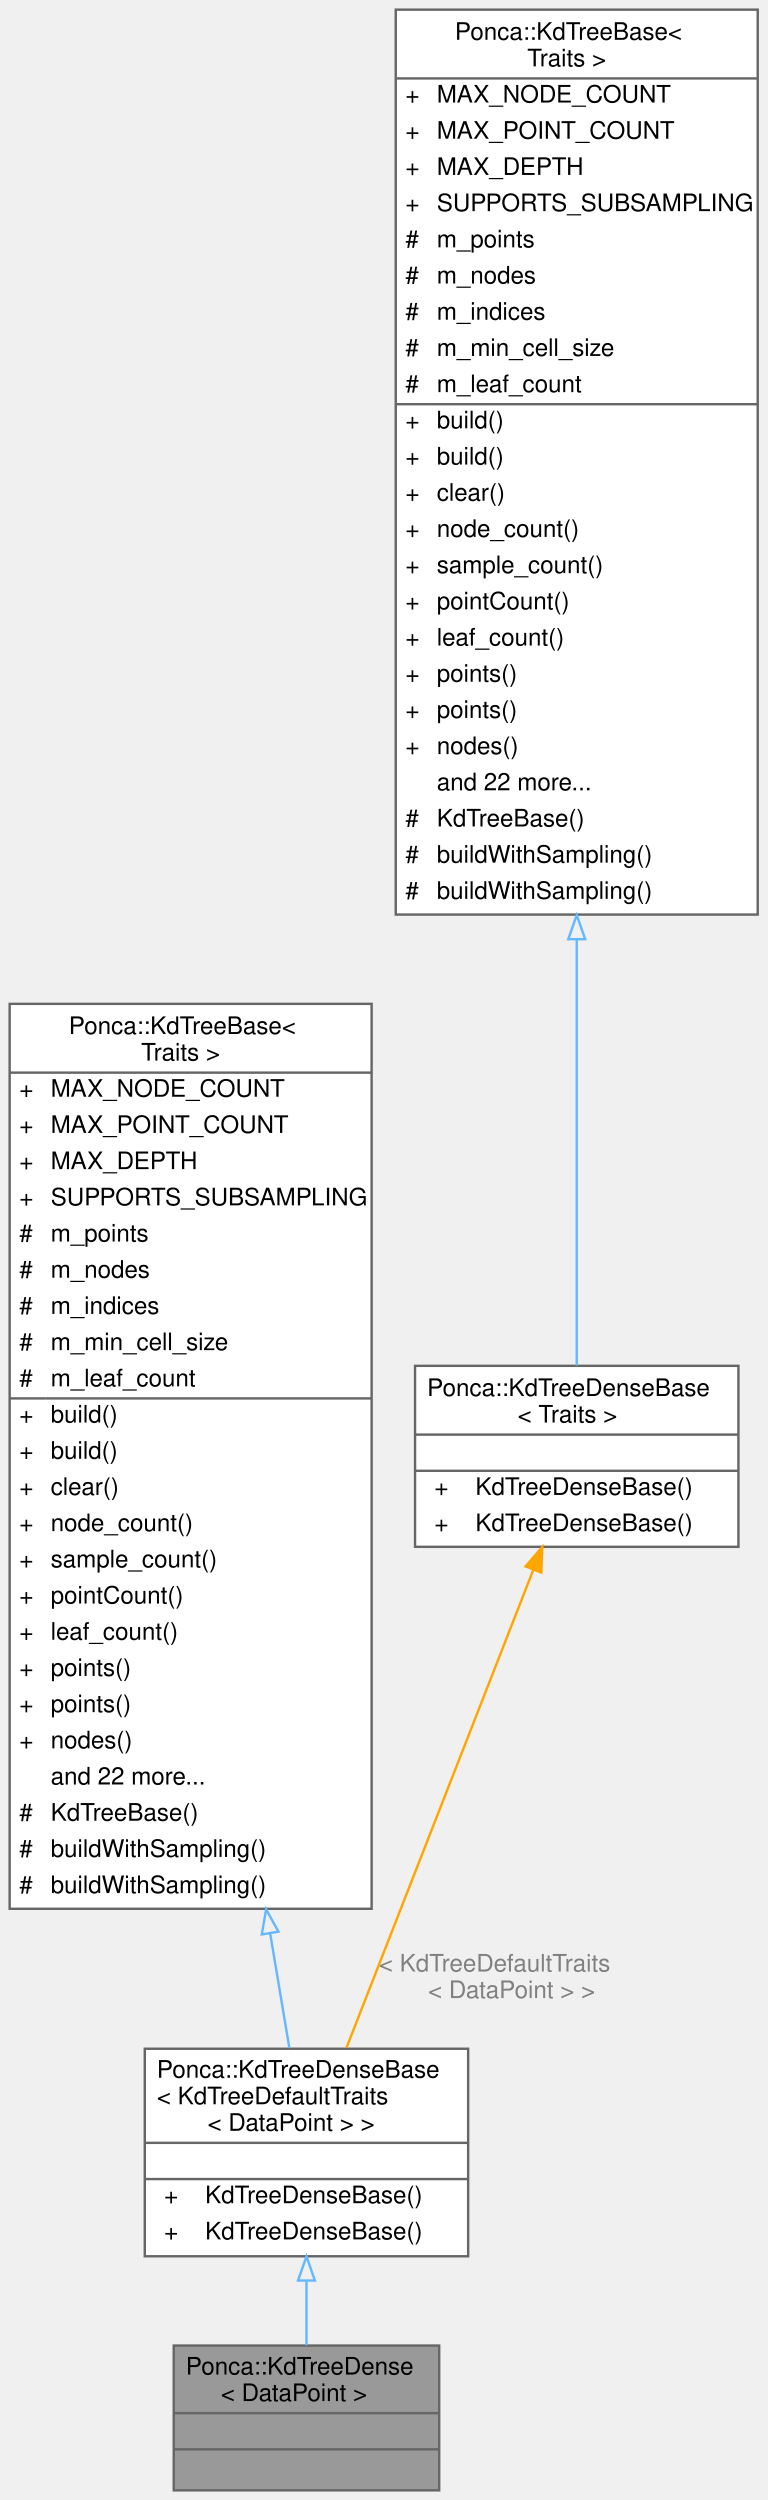
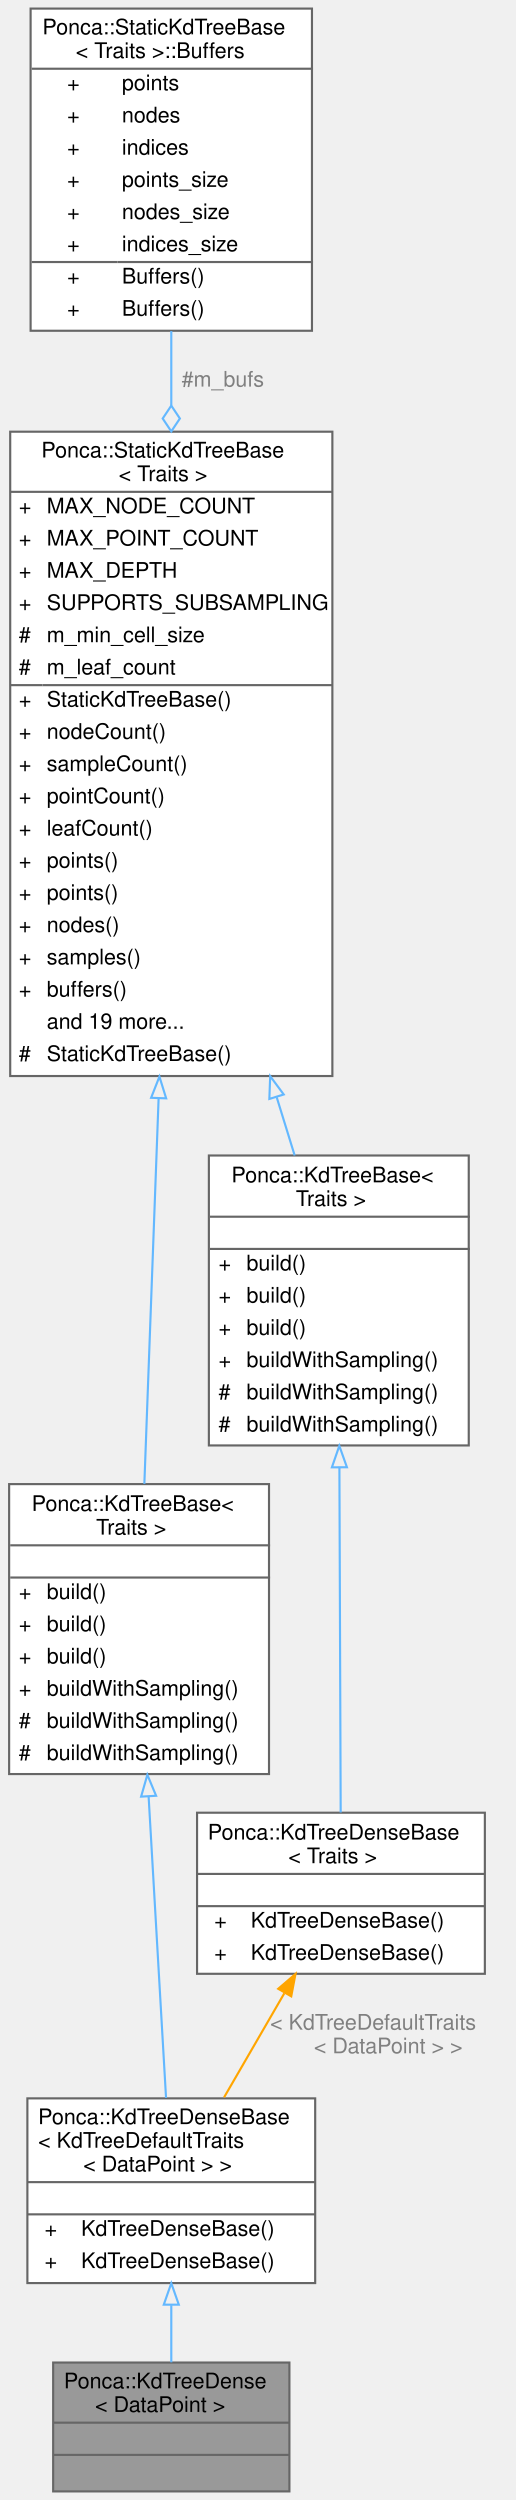
- <svg xmlns="http://www.w3.org/2000/svg" xmlns:xlink="http://www.w3.org/1999/xlink" width="318pt" height="1036pt" viewBox="0.00 0.00 318.00 1036.00">
-   <g id="graph0" class="graph" transform="scale(1 1) rotate(0) translate(4 1032)">
+ <svg xmlns="http://www.w3.org/2000/svg" xmlns:xlink="http://www.w3.org/1999/xlink" width="240pt" height="1164pt" viewBox="0.00 0.00 239.50 1164.00">
+   <g id="graph0" class="graph" transform="scale(1 1) rotate(0) translate(4 1160)">
    <g id="Node000001" class="node">
      <g id="a_Node000001">
-         <a xlink:title="[KdTree type definition]">
-           <polygon fill="#999999" stroke="transparent" points="178,-60 68,-60 68,0 178,0 178,-60" />
-           <text text-anchor="start" x="73" y="-48" font-family="Helvetica,sans-Serif" font-size="10.00">Ponca::KdTreeDense</text>
-           <text text-anchor="start" x="87.5" y="-37" font-family="Helvetica,sans-Serif" font-size="10.00">&lt; DataPoint &gt;</text>
-           <text text-anchor="start" x="121" y="-22" font-family="Helvetica,sans-Serif" font-size="10.00"> </text>
-           <text text-anchor="start" x="121" y="-7" font-family="Helvetica,sans-Serif" font-size="10.00"> </text>
-           <polygon fill="#666666" stroke="#666666" points="68,-32 68,-32 178,-32 178,-32 68,-32" />
-           <polygon fill="#666666" stroke="#666666" points="68,-17 68,-17 178,-17 178,-17 68,-17" />
-           <polygon fill="none" stroke="#666666" points="68,0 68,-60 178,-60 178,0 68,0" />
+         <a xlink:title="Public interface for dense KdTree datastructure.">
+           <polygon fill="#999999" stroke="transparent" points="130.5,-60 20.5,-60 20.5,0 130.5,0 130.5,-60" />
+           <text text-anchor="start" x="25.5" y="-48" font-family="Helvetica,sans-Serif" font-size="10.00">Ponca::KdTreeDense</text>
+           <text text-anchor="start" x="40" y="-37" font-family="Helvetica,sans-Serif" font-size="10.00">&lt; DataPoint &gt;</text>
+           <text text-anchor="start" x="73.5" y="-22" font-family="Helvetica,sans-Serif" font-size="10.00"> </text>
+           <text text-anchor="start" x="73.5" y="-7" font-family="Helvetica,sans-Serif" font-size="10.00"> </text>
+           <polygon fill="#666666" stroke="#666666" points="20.5,-32 20.5,-32 130.5,-32 130.5,-32 20.5,-32" />
+           <polygon fill="#666666" stroke="#666666" points="20.5,-17 20.5,-17 130.5,-17 130.5,-17 20.5,-17" />
+           <polygon fill="none" stroke="#666666" points="20.5,0 20.5,-60 130.5,-60 130.5,0 20.5,0" />
        </a>
      </g>
    </g>
    <g id="Node000002" class="node">
      <g id="a_Node000002">
        <a xlink:href="classPonca_1_1KdTreeDenseBase.html" target="_top" xlink:title=" ">
-           <polygon fill="white" stroke="transparent" points="190,-183 56,-183 56,-97 190,-97 190,-183" />
-           <text text-anchor="start" x="61" y="-171" font-family="Helvetica,sans-Serif" font-size="10.00">Ponca::KdTreeDenseBase</text>
-           <text text-anchor="start" x="61" y="-160" font-family="Helvetica,sans-Serif" font-size="10.00">&lt; KdTreeDefaultTraits</text>
-           <text text-anchor="start" x="82" y="-149" font-family="Helvetica,sans-Serif" font-size="10.00">&lt; DataPoint &gt; &gt;</text>
-           <text text-anchor="start" x="121" y="-134" font-family="Helvetica,sans-Serif" font-size="10.00"> </text>
-           <text text-anchor="start" x="64" y="-119" font-family="Helvetica,sans-Serif" font-size="10.00">+</text>
-           <text text-anchor="start" x="81" y="-119" font-family="Helvetica,sans-Serif" font-size="10.00">KdTreeDenseBase()</text>
-           <text text-anchor="start" x="64" y="-104" font-family="Helvetica,sans-Serif" font-size="10.00">+</text>
-           <text text-anchor="start" x="81" y="-104" font-family="Helvetica,sans-Serif" font-size="10.00">KdTreeDenseBase()</text>
-           <polygon fill="#666666" stroke="#666666" points="56,-144 56,-144 190,-144 190,-144 56,-144" />
-           <polygon fill="#666666" stroke="#666666" points="56,-129 56,-129 190,-129 190,-129 56,-129" />
-           <polygon fill="none" stroke="#666666" points="56,-97 56,-183 190,-183 190,-97 56,-97" />
+           <polygon fill="white" stroke="transparent" points="142.5,-183 8.5,-183 8.5,-97 142.5,-97 142.5,-183" />
+           <text text-anchor="start" x="13.5" y="-171" font-family="Helvetica,sans-Serif" font-size="10.00">Ponca::KdTreeDenseBase</text>
+           <text text-anchor="start" x="13.5" y="-160" font-family="Helvetica,sans-Serif" font-size="10.00">&lt; KdTreeDefaultTraits</text>
+           <text text-anchor="start" x="34.5" y="-149" font-family="Helvetica,sans-Serif" font-size="10.00">&lt; DataPoint &gt; &gt;</text>
+           <text text-anchor="start" x="73.5" y="-134" font-family="Helvetica,sans-Serif" font-size="10.00"> </text>
+           <text text-anchor="start" x="16.5" y="-119" font-family="Helvetica,sans-Serif" font-size="10.00">+</text>
+           <text text-anchor="start" x="33.5" y="-119" font-family="Helvetica,sans-Serif" font-size="10.00">KdTreeDenseBase()</text>
+           <text text-anchor="start" x="16.5" y="-104" font-family="Helvetica,sans-Serif" font-size="10.00">+</text>
+           <text text-anchor="start" x="33.5" y="-104" font-family="Helvetica,sans-Serif" font-size="10.00">KdTreeDenseBase()</text>
+           <polygon fill="#666666" stroke="#666666" points="8.5,-144 8.5,-144 142.5,-144 142.5,-144 8.5,-144" />
+           <polygon fill="#666666" stroke="#666666" points="8.5,-129 8.5,-129 142.5,-129 142.5,-129 8.5,-129" />
+           <polygon fill="none" stroke="#666666" points="8.5,-97 8.5,-183 142.5,-183 142.5,-97 8.5,-97" />
        </a>
      </g>
    </g>
    <g id="edge1_Node000001_Node000002" class="edge">
      <g id="a_edge1_Node000001_Node000002">
        <a xlink:title=" ">
-           <path fill="none" stroke="#63b8ff" d="M123,-86.69C123,-77.54 123,-68.33 123,-60.1" />
-           <polygon fill="none" stroke="#63b8ff" points="119.5,-86.94 123,-96.94 126.5,-86.94 119.5,-86.94" />
+           <path fill="none" stroke="#63b8ff" d="M75.5,-86.69C75.5,-77.54 75.5,-68.33 75.5,-60.1" />
+           <polygon fill="none" stroke="#63b8ff" points="72,-86.94 75.5,-96.94 79,-86.94 72,-86.94" />
        </a>
      </g>
    </g>
    <g id="Node000003" class="node">
      <g id="a_Node000003">
-         <a xlink:href="classPonca_1_1KdTreeBase.html" target="_top" xlink:title="[KdTreeSparse type definition]">
-           <polygon fill="white" stroke="transparent" points="150,-616 0,-616 0,-241 150,-241 150,-616" />
-           <text text-anchor="start" x="24.5" y="-603.5" font-family="Helvetica,sans-Serif" font-size="10.00">Ponca::KdTreeBase&lt;</text>
-           <text text-anchor="start" x="54.5" y="-592.5" font-family="Helvetica,sans-Serif" font-size="10.00"> Traits &gt;</text>
-           <text text-anchor="start" x="4" y="-577.5" font-family="Helvetica,sans-Serif" font-size="10.00">+</text>
-           <text text-anchor="start" x="17" y="-577.5" font-family="Helvetica,sans-Serif" font-size="10.00">MAX_NODE_COUNT</text>
-           <text text-anchor="start" x="4" y="-562.5" font-family="Helvetica,sans-Serif" font-size="10.00">+</text>
-           <text text-anchor="start" x="17" y="-562.5" font-family="Helvetica,sans-Serif" font-size="10.00">MAX_POINT_COUNT</text>
-           <text text-anchor="start" x="4" y="-547.5" font-family="Helvetica,sans-Serif" font-size="10.00">+</text>
-           <text text-anchor="start" x="17" y="-547.5" font-family="Helvetica,sans-Serif" font-size="10.00">MAX_DEPTH</text>
-           <text text-anchor="start" x="4" y="-532.5" font-family="Helvetica,sans-Serif" font-size="10.00">+</text>
-           <text text-anchor="start" x="17" y="-532.5" font-family="Helvetica,sans-Serif" font-size="10.00">SUPPORTS_SUBSAMPLING</text>
-           <text text-anchor="start" x="4" y="-517.5" font-family="Helvetica,sans-Serif" font-size="10.00">#</text>
-           <text text-anchor="start" x="17" y="-517.5" font-family="Helvetica,sans-Serif" font-size="10.00">m_points</text>
-           <text text-anchor="start" x="4" y="-502.5" font-family="Helvetica,sans-Serif" font-size="10.00">#</text>
-           <text text-anchor="start" x="17" y="-502.5" font-family="Helvetica,sans-Serif" font-size="10.00">m_nodes</text>
-           <text text-anchor="start" x="4" y="-487.5" font-family="Helvetica,sans-Serif" font-size="10.00">#</text>
-           <text text-anchor="start" x="17" y="-487.5" font-family="Helvetica,sans-Serif" font-size="10.00">m_indices</text>
-           <text text-anchor="start" x="4" y="-472.5" font-family="Helvetica,sans-Serif" font-size="10.00">#</text>
-           <text text-anchor="start" x="17" y="-472.5" font-family="Helvetica,sans-Serif" font-size="10.00">m_min_cell_size</text>
-           <text text-anchor="start" x="4" y="-457.5" font-family="Helvetica,sans-Serif" font-size="10.00">#</text>
-           <text text-anchor="start" x="17" y="-457.5" font-family="Helvetica,sans-Serif" font-size="10.00">m_leaf_count</text>
-           <text text-anchor="start" x="4" y="-442.5" font-family="Helvetica,sans-Serif" font-size="10.00">+</text>
-           <text text-anchor="start" x="17" y="-442.5" font-family="Helvetica,sans-Serif" font-size="10.00">build()</text>
-           <text text-anchor="start" x="4" y="-427.5" font-family="Helvetica,sans-Serif" font-size="10.00">+</text>
-           <text text-anchor="start" x="17" y="-427.5" font-family="Helvetica,sans-Serif" font-size="10.00">build()</text>
-           <text text-anchor="start" x="4" y="-412.5" font-family="Helvetica,sans-Serif" font-size="10.00">+</text>
-           <text text-anchor="start" x="17" y="-412.5" font-family="Helvetica,sans-Serif" font-size="10.00">clear()</text>
-           <text text-anchor="start" x="4" y="-397.5" font-family="Helvetica,sans-Serif" font-size="10.00">+</text>
-           <text text-anchor="start" x="17" y="-397.5" font-family="Helvetica,sans-Serif" font-size="10.00">node_count()</text>
-           <text text-anchor="start" x="4" y="-382.5" font-family="Helvetica,sans-Serif" font-size="10.00">+</text>
-           <text text-anchor="start" x="17" y="-382.5" font-family="Helvetica,sans-Serif" font-size="10.00">sample_count()</text>
-           <text text-anchor="start" x="4" y="-367.5" font-family="Helvetica,sans-Serif" font-size="10.00">+</text>
-           <text text-anchor="start" x="17" y="-367.5" font-family="Helvetica,sans-Serif" font-size="10.00">pointCount()</text>
-           <text text-anchor="start" x="4" y="-352.5" font-family="Helvetica,sans-Serif" font-size="10.00">+</text>
-           <text text-anchor="start" x="17" y="-352.5" font-family="Helvetica,sans-Serif" font-size="10.00">leaf_count()</text>
-           <text text-anchor="start" x="4" y="-337.5" font-family="Helvetica,sans-Serif" font-size="10.00">+</text>
-           <text text-anchor="start" x="17" y="-337.5" font-family="Helvetica,sans-Serif" font-size="10.00">points()</text>
-           <text text-anchor="start" x="4" y="-322.5" font-family="Helvetica,sans-Serif" font-size="10.00">+</text>
-           <text text-anchor="start" x="17" y="-322.5" font-family="Helvetica,sans-Serif" font-size="10.00">points()</text>
-           <text text-anchor="start" x="4" y="-307.5" font-family="Helvetica,sans-Serif" font-size="10.00">+</text>
-           <text text-anchor="start" x="17" y="-307.5" font-family="Helvetica,sans-Serif" font-size="10.00">nodes()</text>
-           <text text-anchor="start" x="17" y="-292.5" font-family="Helvetica,sans-Serif" font-size="10.00">and 22 more...</text>
-           <text text-anchor="start" x="4" y="-277.5" font-family="Helvetica,sans-Serif" font-size="10.00">#</text>
-           <text text-anchor="start" x="17" y="-277.5" font-family="Helvetica,sans-Serif" font-size="10.00">KdTreeBase()</text>
-           <text text-anchor="start" x="4" y="-262.5" font-family="Helvetica,sans-Serif" font-size="10.00">#</text>
-           <text text-anchor="start" x="17" y="-262.5" font-family="Helvetica,sans-Serif" font-size="10.00">buildWithSampling()</text>
-           <text text-anchor="start" x="4" y="-247.5" font-family="Helvetica,sans-Serif" font-size="10.00">#</text>
-           <text text-anchor="start" x="17" y="-247.5" font-family="Helvetica,sans-Serif" font-size="10.00">buildWithSampling()</text>
-           <polygon fill="#666666" stroke="#666666" points="0,-587.5 0,-587.5 150,-587.5 150,-587.5 0,-587.5" />
-           <polygon fill="#666666" stroke="#666666" points="0,-452.5 0,-452.5 15,-452.5 15,-452.5 0,-452.5" />
-           <polygon fill="#666666" stroke="#666666" points="15,-452.5 15,-452.5 150,-452.5 150,-452.5 15,-452.5" />
-           <polygon fill="none" stroke="#666666" points="0,-241 0,-616 150,-616 150,-241 0,-241" />
+         <a xlink:href="classPonca_1_1KdTreeBase.html" target="_top" xlink:title=" ">
+           <polygon fill="white" stroke="transparent" points="121,-469 0,-469 0,-334 121,-334 121,-469" />
+           <text text-anchor="start" x="10.5" y="-456.5" font-family="Helvetica,sans-Serif" font-size="10.00">Ponca::KdTreeBase&lt;</text>
+           <text text-anchor="start" x="40.5" y="-445.5" font-family="Helvetica,sans-Serif" font-size="10.00"> Traits &gt;</text>
+           <text text-anchor="start" x="59" y="-430.5" font-family="Helvetica,sans-Serif" font-size="10.00"> </text>
+           <text text-anchor="start" x="4.5" y="-415.5" font-family="Helvetica,sans-Serif" font-size="10.00">+</text>
+           <text text-anchor="start" x="17.5" y="-415.5" font-family="Helvetica,sans-Serif" font-size="10.00">build()</text>
+           <text text-anchor="start" x="4.5" y="-400.5" font-family="Helvetica,sans-Serif" font-size="10.00">+</text>
+           <text text-anchor="start" x="17.5" y="-400.5" font-family="Helvetica,sans-Serif" font-size="10.00">build()</text>
+           <text text-anchor="start" x="4.5" y="-385.5" font-family="Helvetica,sans-Serif" font-size="10.00">+</text>
+           <text text-anchor="start" x="17.5" y="-385.5" font-family="Helvetica,sans-Serif" font-size="10.00">build()</text>
+           <text text-anchor="start" x="4.5" y="-370.5" font-family="Helvetica,sans-Serif" font-size="10.00">+</text>
+           <text text-anchor="start" x="17.5" y="-370.5" font-family="Helvetica,sans-Serif" font-size="10.00">buildWithSampling()</text>
+           <text text-anchor="start" x="4.5" y="-355.5" font-family="Helvetica,sans-Serif" font-size="10.00">#</text>
+           <text text-anchor="start" x="17.5" y="-355.5" font-family="Helvetica,sans-Serif" font-size="10.00">buildWithSampling()</text>
+           <text text-anchor="start" x="4.5" y="-340.5" font-family="Helvetica,sans-Serif" font-size="10.00">#</text>
+           <text text-anchor="start" x="17.5" y="-340.5" font-family="Helvetica,sans-Serif" font-size="10.00">buildWithSampling()</text>
+           <polygon fill="#666666" stroke="#666666" points="0.5,-440.5 0.5,-440.5 121.5,-440.5 121.5,-440.5 0.5,-440.5" />
+           <polygon fill="#666666" stroke="#666666" points="0.5,-425.5 0.5,-425.5 121.5,-425.5 121.5,-425.5 0.5,-425.5" />
+           <polygon fill="none" stroke="#666666" points="0,-334 0,-469 121,-469 121,-334 0,-334" />
        </a>
      </g>
    </g>
    <g id="edge2_Node000002_Node000003" class="edge">
      <g id="a_edge2_Node000002_Node000003">
        <a xlink:title=" ">
-           <path fill="none" stroke="#63b8ff" d="M107.93,-230.93C110.88,-213.37 113.61,-197.06 115.92,-183.28" />
-           <polygon fill="none" stroke="#63b8ff" points="104.48,-230.36 106.28,-240.8 111.38,-231.52 104.48,-230.36" />
+           <path fill="none" stroke="#63b8ff" d="M64.95,-323.46C67.61,-277.57 70.87,-221.08 73.06,-183.23" />
+           <polygon fill="none" stroke="#63b8ff" points="61.45,-323.49 64.36,-333.67 68.43,-323.89 61.45,-323.49" />
        </a>
      </g>
    </g>
    <g id="Node000004" class="node">
      <g id="a_Node000004">
-         <a xlink:href="classPonca_1_1KdTreeDenseBase.html" target="_top" xlink:title="Customizable base class for dense KdTree datastructure.">
-           <polygon fill="white" stroke="transparent" points="302,-466 168,-466 168,-391 302,-391 302,-466" />
-           <text text-anchor="start" x="173" y="-453.5" font-family="Helvetica,sans-Serif" font-size="10.00">Ponca::KdTreeDenseBase</text>
-           <text text-anchor="start" x="210.5" y="-442.5" font-family="Helvetica,sans-Serif" font-size="10.00">&lt; Traits &gt;</text>
-           <text text-anchor="start" x="233" y="-427.5" font-family="Helvetica,sans-Serif" font-size="10.00"> </text>
-           <text text-anchor="start" x="176" y="-412.5" font-family="Helvetica,sans-Serif" font-size="10.00">+</text>
-           <text text-anchor="start" x="193" y="-412.5" font-family="Helvetica,sans-Serif" font-size="10.00">KdTreeDenseBase()</text>
-           <text text-anchor="start" x="176" y="-397.5" font-family="Helvetica,sans-Serif" font-size="10.00">+</text>
-           <text text-anchor="start" x="193" y="-397.5" font-family="Helvetica,sans-Serif" font-size="10.00">KdTreeDenseBase()</text>
-           <polygon fill="#666666" stroke="#666666" points="168,-437.5 168,-437.5 302,-437.5 302,-437.5 168,-437.5" />
-           <polygon fill="#666666" stroke="#666666" points="168,-422.5 168,-422.5 302,-422.5 302,-422.5 168,-422.5" />
-           <polygon fill="none" stroke="#666666" points="168,-391 168,-466 302,-466 302,-391 168,-391" />
-         </a>
-       </g>
-     </g>
-     <g id="edge3_Node000002_Node000004" class="edge">
-       <g id="a_edge3_Node000002_Node000004">
-         <a xlink:title=" ">
-           <path fill="none" stroke="orange" d="M217.01,-381.48C195.65,-326.83 160.3,-236.42 139.58,-183.41" />
-           <polygon fill="orange" stroke="orange" points="213.8,-382.88 220.7,-390.92 220.32,-380.34 213.8,-382.88" />
-         </a>
-       </g>
-       <text text-anchor="start" x="153" y="-215" font-family="Helvetica,sans-Serif" font-size="10.00" fill="grey"> &lt; KdTreeDefaultTraits</text>
-       <text text-anchor="middle" x="208" y="-204" font-family="Helvetica,sans-Serif" font-size="10.00" fill="grey">&lt; DataPoint &gt; &gt;</text>
+         <a xlink:href="classPonca_1_1StaticKdTreeBase.html" target="_top" xlink:title="Customizable static base class for KdTree datastructure implementations.">
+           <polygon fill="white" stroke="transparent" points="150.5,-959 0.5,-959 0.5,-659 150.5,-659 150.5,-959" />
+           <text text-anchor="start" x="15" y="-947" font-family="Helvetica,sans-Serif" font-size="10.00">Ponca::StaticKdTreeBase</text>
+           <text text-anchor="start" x="51" y="-936" font-family="Helvetica,sans-Serif" font-size="10.00">&lt; Traits &gt;</text>
+           <text text-anchor="start" x="4.5" y="-921" font-family="Helvetica,sans-Serif" font-size="10.00">+</text>
+           <text text-anchor="start" x="17.5" y="-921" font-family="Helvetica,sans-Serif" font-size="10.00">MAX_NODE_COUNT</text>
+           <text text-anchor="start" x="4.5" y="-906" font-family="Helvetica,sans-Serif" font-size="10.00">+</text>
+           <text text-anchor="start" x="17.5" y="-906" font-family="Helvetica,sans-Serif" font-size="10.00">MAX_POINT_COUNT</text>
+           <text text-anchor="start" x="4.5" y="-891" font-family="Helvetica,sans-Serif" font-size="10.00">+</text>
+           <text text-anchor="start" x="17.5" y="-891" font-family="Helvetica,sans-Serif" font-size="10.00">MAX_DEPTH</text>
+           <text text-anchor="start" x="4.5" y="-876" font-family="Helvetica,sans-Serif" font-size="10.00">+</text>
+           <text text-anchor="start" x="17.5" y="-876" font-family="Helvetica,sans-Serif" font-size="10.00">SUPPORTS_SUBSAMPLING</text>
+           <text text-anchor="start" x="4.5" y="-861" font-family="Helvetica,sans-Serif" font-size="10.00">#</text>
+           <text text-anchor="start" x="17.5" y="-861" font-family="Helvetica,sans-Serif" font-size="10.00">m_min_cell_size</text>
+           <text text-anchor="start" x="4.5" y="-846" font-family="Helvetica,sans-Serif" font-size="10.00">#</text>
+           <text text-anchor="start" x="17.5" y="-846" font-family="Helvetica,sans-Serif" font-size="10.00">m_leaf_count</text>
+           <text text-anchor="start" x="4.5" y="-831" font-family="Helvetica,sans-Serif" font-size="10.00">+</text>
+           <text text-anchor="start" x="17.5" y="-831" font-family="Helvetica,sans-Serif" font-size="10.00">StaticKdTreeBase()</text>
+           <text text-anchor="start" x="4.5" y="-816" font-family="Helvetica,sans-Serif" font-size="10.00">+</text>
+           <text text-anchor="start" x="17.5" y="-816" font-family="Helvetica,sans-Serif" font-size="10.00">nodeCount()</text>
+           <text text-anchor="start" x="4.5" y="-801" font-family="Helvetica,sans-Serif" font-size="10.00">+</text>
+           <text text-anchor="start" x="17.5" y="-801" font-family="Helvetica,sans-Serif" font-size="10.00">sampleCount()</text>
+           <text text-anchor="start" x="4.5" y="-786" font-family="Helvetica,sans-Serif" font-size="10.00">+</text>
+           <text text-anchor="start" x="17.5" y="-786" font-family="Helvetica,sans-Serif" font-size="10.00">pointCount()</text>
+           <text text-anchor="start" x="4.5" y="-771" font-family="Helvetica,sans-Serif" font-size="10.00">+</text>
+           <text text-anchor="start" x="17.5" y="-771" font-family="Helvetica,sans-Serif" font-size="10.00">leafCount()</text>
+           <text text-anchor="start" x="4.5" y="-756" font-family="Helvetica,sans-Serif" font-size="10.00">+</text>
+           <text text-anchor="start" x="17.5" y="-756" font-family="Helvetica,sans-Serif" font-size="10.00">points()</text>
+           <text text-anchor="start" x="4.5" y="-741" font-family="Helvetica,sans-Serif" font-size="10.00">+</text>
+           <text text-anchor="start" x="17.5" y="-741" font-family="Helvetica,sans-Serif" font-size="10.00">points()</text>
+           <text text-anchor="start" x="4.5" y="-726" font-family="Helvetica,sans-Serif" font-size="10.00">+</text>
+           <text text-anchor="start" x="17.5" y="-726" font-family="Helvetica,sans-Serif" font-size="10.00">nodes()</text>
+           <text text-anchor="start" x="4.5" y="-711" font-family="Helvetica,sans-Serif" font-size="10.00">+</text>
+           <text text-anchor="start" x="17.5" y="-711" font-family="Helvetica,sans-Serif" font-size="10.00">samples()</text>
+           <text text-anchor="start" x="4.5" y="-696" font-family="Helvetica,sans-Serif" font-size="10.00">+</text>
+           <text text-anchor="start" x="17.5" y="-696" font-family="Helvetica,sans-Serif" font-size="10.00">buffers()</text>
+           <text text-anchor="start" x="17.5" y="-681" font-family="Helvetica,sans-Serif" font-size="10.00">and 19 more...</text>
+           <text text-anchor="start" x="4.5" y="-666" font-family="Helvetica,sans-Serif" font-size="10.00">#</text>
+           <text text-anchor="start" x="17.5" y="-666" font-family="Helvetica,sans-Serif" font-size="10.00">StaticKdTreeBase()</text>
+           <polygon fill="#666666" stroke="#666666" points="0.5,-931 0.5,-931 150.5,-931 150.5,-931 0.5,-931" />
+           <polygon fill="#666666" stroke="#666666" points="0.5,-841 0.5,-841 15.5,-841 15.5,-841 0.5,-841" />
+           <polygon fill="#666666" stroke="#666666" points="15.5,-841 15.5,-841 150.5,-841 150.5,-841 15.5,-841" />
+           <polygon fill="none" stroke="#666666" points="0.5,-659 0.5,-959 150.5,-959 150.5,-659 0.5,-659" />
+         </a>
+       </g>
+     </g>
+     <g id="edge3_Node000003_Node000004" class="edge">
+       <g id="a_edge3_Node000003_Node000004">
+         <a xlink:title=" ">
+           <path fill="none" stroke="#63b8ff" d="M69.59,-648.37C67.29,-585.94 64.76,-517.79 62.96,-469.11" />
+           <polygon fill="none" stroke="#63b8ff" points="66.11,-648.87 69.98,-658.73 73.11,-648.61 66.11,-648.87" />
+         </a>
+       </g>
+     </g>
+     <g id="Node000007" class="node">
+       <g id="a_Node000007">
+         <a xlink:href="classPonca_1_1KdTreeBase.html" target="_top" xlink:title=" ">
+           <polygon fill="white" stroke="transparent" points="214,-622 93,-622 93,-487 214,-487 214,-622" />
+           <text text-anchor="start" x="103.5" y="-609.5" font-family="Helvetica,sans-Serif" font-size="10.00">Ponca::KdTreeBase&lt;</text>
+           <text text-anchor="start" x="133.5" y="-598.5" font-family="Helvetica,sans-Serif" font-size="10.00"> Traits &gt;</text>
+           <text text-anchor="start" x="152" y="-583.5" font-family="Helvetica,sans-Serif" font-size="10.00"> </text>
+           <text text-anchor="start" x="97.5" y="-568.5" font-family="Helvetica,sans-Serif" font-size="10.00">+</text>
+           <text text-anchor="start" x="110.5" y="-568.5" font-family="Helvetica,sans-Serif" font-size="10.00">build()</text>
+           <text text-anchor="start" x="97.5" y="-553.5" font-family="Helvetica,sans-Serif" font-size="10.00">+</text>
+           <text text-anchor="start" x="110.5" y="-553.5" font-family="Helvetica,sans-Serif" font-size="10.00">build()</text>
+           <text text-anchor="start" x="97.5" y="-538.5" font-family="Helvetica,sans-Serif" font-size="10.00">+</text>
+           <text text-anchor="start" x="110.5" y="-538.5" font-family="Helvetica,sans-Serif" font-size="10.00">build()</text>
+           <text text-anchor="start" x="97.5" y="-523.5" font-family="Helvetica,sans-Serif" font-size="10.00">+</text>
+           <text text-anchor="start" x="110.5" y="-523.5" font-family="Helvetica,sans-Serif" font-size="10.00">buildWithSampling()</text>
+           <text text-anchor="start" x="97.5" y="-508.5" font-family="Helvetica,sans-Serif" font-size="10.00">#</text>
+           <text text-anchor="start" x="110.5" y="-508.5" font-family="Helvetica,sans-Serif" font-size="10.00">buildWithSampling()</text>
+           <text text-anchor="start" x="97.5" y="-493.5" font-family="Helvetica,sans-Serif" font-size="10.00">#</text>
+           <text text-anchor="start" x="110.5" y="-493.5" font-family="Helvetica,sans-Serif" font-size="10.00">buildWithSampling()</text>
+           <polygon fill="#666666" stroke="#666666" points="93.5,-593.5 93.5,-593.5 214.5,-593.5 214.5,-593.5 93.5,-593.5" />
+           <polygon fill="#666666" stroke="#666666" points="93.5,-578.5 93.5,-578.5 214.5,-578.5 214.5,-578.5 93.5,-578.5" />
+           <polygon fill="none" stroke="#666666" points="93,-487 93,-622 214,-622 214,-487 93,-487" />
+         </a>
+       </g>
+     </g>
+     <g id="edge7_Node000007_Node000004" class="edge">
+       <g id="a_edge7_Node000007_Node000004">
+         <a xlink:title=" ">
+           <path fill="none" stroke="#63b8ff" d="M124.59,-649.09C127.48,-639.74 130.29,-630.64 132.95,-622.02" />
+           <polygon fill="none" stroke="#63b8ff" points="121.16,-648.34 121.55,-658.93 127.85,-650.41 121.16,-648.34" />
+         </a>
+       </g>
    </g>
    <g id="Node000005" class="node">
      <g id="a_Node000005">
-         <a xlink:href="classPonca_1_1KdTreeBase.html" target="_top" xlink:title="[KdTreeSparse type definition]">
-           <polygon fill="white" stroke="transparent" points="310,-1028 160,-1028 160,-653 310,-653 310,-1028" />
-           <text text-anchor="start" x="184.5" y="-1015.5" font-family="Helvetica,sans-Serif" font-size="10.00">Ponca::KdTreeBase&lt;</text>
-           <text text-anchor="start" x="214.5" y="-1004.5" font-family="Helvetica,sans-Serif" font-size="10.00"> Traits &gt;</text>
-           <text text-anchor="start" x="164" y="-989.5" font-family="Helvetica,sans-Serif" font-size="10.00">+</text>
-           <text text-anchor="start" x="177" y="-989.5" font-family="Helvetica,sans-Serif" font-size="10.00">MAX_NODE_COUNT</text>
-           <text text-anchor="start" x="164" y="-974.5" font-family="Helvetica,sans-Serif" font-size="10.00">+</text>
-           <text text-anchor="start" x="177" y="-974.5" font-family="Helvetica,sans-Serif" font-size="10.00">MAX_POINT_COUNT</text>
-           <text text-anchor="start" x="164" y="-959.5" font-family="Helvetica,sans-Serif" font-size="10.00">+</text>
-           <text text-anchor="start" x="177" y="-959.5" font-family="Helvetica,sans-Serif" font-size="10.00">MAX_DEPTH</text>
-           <text text-anchor="start" x="164" y="-944.5" font-family="Helvetica,sans-Serif" font-size="10.00">+</text>
-           <text text-anchor="start" x="177" y="-944.5" font-family="Helvetica,sans-Serif" font-size="10.00">SUPPORTS_SUBSAMPLING</text>
-           <text text-anchor="start" x="164" y="-929.5" font-family="Helvetica,sans-Serif" font-size="10.00">#</text>
-           <text text-anchor="start" x="177" y="-929.5" font-family="Helvetica,sans-Serif" font-size="10.00">m_points</text>
-           <text text-anchor="start" x="164" y="-914.5" font-family="Helvetica,sans-Serif" font-size="10.00">#</text>
-           <text text-anchor="start" x="177" y="-914.5" font-family="Helvetica,sans-Serif" font-size="10.00">m_nodes</text>
-           <text text-anchor="start" x="164" y="-899.5" font-family="Helvetica,sans-Serif" font-size="10.00">#</text>
-           <text text-anchor="start" x="177" y="-899.5" font-family="Helvetica,sans-Serif" font-size="10.00">m_indices</text>
-           <text text-anchor="start" x="164" y="-884.5" font-family="Helvetica,sans-Serif" font-size="10.00">#</text>
-           <text text-anchor="start" x="177" y="-884.5" font-family="Helvetica,sans-Serif" font-size="10.00">m_min_cell_size</text>
-           <text text-anchor="start" x="164" y="-869.5" font-family="Helvetica,sans-Serif" font-size="10.00">#</text>
-           <text text-anchor="start" x="177" y="-869.5" font-family="Helvetica,sans-Serif" font-size="10.00">m_leaf_count</text>
-           <text text-anchor="start" x="164" y="-854.5" font-family="Helvetica,sans-Serif" font-size="10.00">+</text>
-           <text text-anchor="start" x="177" y="-854.5" font-family="Helvetica,sans-Serif" font-size="10.00">build()</text>
-           <text text-anchor="start" x="164" y="-839.5" font-family="Helvetica,sans-Serif" font-size="10.00">+</text>
-           <text text-anchor="start" x="177" y="-839.5" font-family="Helvetica,sans-Serif" font-size="10.00">build()</text>
-           <text text-anchor="start" x="164" y="-824.5" font-family="Helvetica,sans-Serif" font-size="10.00">+</text>
-           <text text-anchor="start" x="177" y="-824.5" font-family="Helvetica,sans-Serif" font-size="10.00">clear()</text>
-           <text text-anchor="start" x="164" y="-809.5" font-family="Helvetica,sans-Serif" font-size="10.00">+</text>
-           <text text-anchor="start" x="177" y="-809.5" font-family="Helvetica,sans-Serif" font-size="10.00">node_count()</text>
-           <text text-anchor="start" x="164" y="-794.5" font-family="Helvetica,sans-Serif" font-size="10.00">+</text>
-           <text text-anchor="start" x="177" y="-794.5" font-family="Helvetica,sans-Serif" font-size="10.00">sample_count()</text>
-           <text text-anchor="start" x="164" y="-779.5" font-family="Helvetica,sans-Serif" font-size="10.00">+</text>
-           <text text-anchor="start" x="177" y="-779.5" font-family="Helvetica,sans-Serif" font-size="10.00">pointCount()</text>
-           <text text-anchor="start" x="164" y="-764.5" font-family="Helvetica,sans-Serif" font-size="10.00">+</text>
-           <text text-anchor="start" x="177" y="-764.5" font-family="Helvetica,sans-Serif" font-size="10.00">leaf_count()</text>
-           <text text-anchor="start" x="164" y="-749.5" font-family="Helvetica,sans-Serif" font-size="10.00">+</text>
-           <text text-anchor="start" x="177" y="-749.5" font-family="Helvetica,sans-Serif" font-size="10.00">points()</text>
-           <text text-anchor="start" x="164" y="-734.5" font-family="Helvetica,sans-Serif" font-size="10.00">+</text>
-           <text text-anchor="start" x="177" y="-734.5" font-family="Helvetica,sans-Serif" font-size="10.00">points()</text>
-           <text text-anchor="start" x="164" y="-719.5" font-family="Helvetica,sans-Serif" font-size="10.00">+</text>
-           <text text-anchor="start" x="177" y="-719.5" font-family="Helvetica,sans-Serif" font-size="10.00">nodes()</text>
-           <text text-anchor="start" x="177" y="-704.5" font-family="Helvetica,sans-Serif" font-size="10.00">and 22 more...</text>
-           <text text-anchor="start" x="164" y="-689.5" font-family="Helvetica,sans-Serif" font-size="10.00">#</text>
-           <text text-anchor="start" x="177" y="-689.5" font-family="Helvetica,sans-Serif" font-size="10.00">KdTreeBase()</text>
-           <text text-anchor="start" x="164" y="-674.5" font-family="Helvetica,sans-Serif" font-size="10.00">#</text>
-           <text text-anchor="start" x="177" y="-674.5" font-family="Helvetica,sans-Serif" font-size="10.00">buildWithSampling()</text>
-           <text text-anchor="start" x="164" y="-659.5" font-family="Helvetica,sans-Serif" font-size="10.00">#</text>
-           <text text-anchor="start" x="177" y="-659.5" font-family="Helvetica,sans-Serif" font-size="10.00">buildWithSampling()</text>
-           <polygon fill="#666666" stroke="#666666" points="160,-999.5 160,-999.5 310,-999.5 310,-999.5 160,-999.5" />
-           <polygon fill="#666666" stroke="#666666" points="160,-864.5 160,-864.5 175,-864.5 175,-864.5 160,-864.5" />
-           <polygon fill="#666666" stroke="#666666" points="175,-864.5 175,-864.5 310,-864.5 310,-864.5 175,-864.5" />
-           <polygon fill="none" stroke="#666666" points="160,-653 160,-1028 310,-1028 310,-653 160,-653" />
+         <a xlink:href="structPonca_1_1StaticKdTreeBase_1_1Buffers.html" target="_top" xlink:title="Internal structure storing all the buffers used by the KdTree.">
+           <polygon fill="white" stroke="transparent" points="141,-1156 10,-1156 10,-1006 141,-1006 141,-1156" />
+           <text text-anchor="start" x="15.5" y="-1144" font-family="Helvetica,sans-Serif" font-size="10.00">Ponca::StaticKdTreeBase</text>
+           <text text-anchor="start" x="31" y="-1133" font-family="Helvetica,sans-Serif" font-size="10.00">&lt; Traits &gt;::Buffers</text>
+           <text text-anchor="start" x="27" y="-1118" font-family="Helvetica,sans-Serif" font-size="10.00">+</text>
+           <text text-anchor="start" x="52.5" y="-1118" font-family="Helvetica,sans-Serif" font-size="10.00">points</text>
+           <text text-anchor="start" x="27" y="-1103" font-family="Helvetica,sans-Serif" font-size="10.00">+</text>
+           <text text-anchor="start" x="52.5" y="-1103" font-family="Helvetica,sans-Serif" font-size="10.00">nodes</text>
+           <text text-anchor="start" x="27" y="-1088" font-family="Helvetica,sans-Serif" font-size="10.00">+</text>
+           <text text-anchor="start" x="52.5" y="-1088" font-family="Helvetica,sans-Serif" font-size="10.00">indices</text>
+           <text text-anchor="start" x="27" y="-1073" font-family="Helvetica,sans-Serif" font-size="10.00">+</text>
+           <text text-anchor="start" x="52.5" y="-1073" font-family="Helvetica,sans-Serif" font-size="10.00">points_size</text>
+           <text text-anchor="start" x="27" y="-1058" font-family="Helvetica,sans-Serif" font-size="10.00">+</text>
+           <text text-anchor="start" x="52.5" y="-1058" font-family="Helvetica,sans-Serif" font-size="10.00">nodes_size</text>
+           <text text-anchor="start" x="27" y="-1043" font-family="Helvetica,sans-Serif" font-size="10.00">+</text>
+           <text text-anchor="start" x="52.5" y="-1043" font-family="Helvetica,sans-Serif" font-size="10.00">indices_size</text>
+           <text text-anchor="start" x="27" y="-1028" font-family="Helvetica,sans-Serif" font-size="10.00">+</text>
+           <text text-anchor="start" x="52.5" y="-1028" font-family="Helvetica,sans-Serif" font-size="10.00">Buffers()</text>
+           <text text-anchor="start" x="27" y="-1013" font-family="Helvetica,sans-Serif" font-size="10.00">+</text>
+           <text text-anchor="start" x="52.5" y="-1013" font-family="Helvetica,sans-Serif" font-size="10.00">Buffers()</text>
+           <polygon fill="#666666" stroke="#666666" points="10.5,-1128 10.5,-1128 141.5,-1128 141.5,-1128 10.5,-1128" />
+           <polygon fill="#666666" stroke="#666666" points="10.5,-1038 10.5,-1038 50.5,-1038 50.5,-1038 10.5,-1038" />
+           <polygon fill="#666666" stroke="#666666" points="50.5,-1038 50.5,-1038 141.5,-1038 141.5,-1038 50.5,-1038" />
+           <polygon fill="none" stroke="#666666" points="10,-1006 10,-1156 141,-1156 141,-1006 10,-1006" />
        </a>
      </g>
    </g>
    <g id="edge4_Node000004_Node000005" class="edge">
      <g id="a_edge4_Node000004_Node000005">
        <a xlink:title=" ">
-           <path fill="none" stroke="#63b8ff" d="M235,-642.44C235,-575.09 235,-506.61 235,-466.1" />
-           <polygon fill="none" stroke="#63b8ff" points="231.5,-642.8 235,-652.8 238.5,-642.8 231.5,-642.8" />
+           <path fill="none" stroke="#63b8ff" d="M75.5,-1005.86C75.5,-994.86 75.5,-983.17 75.5,-971.19" />
+           <polygon fill="none" stroke="#63b8ff" points="75.5,-971.14 71.5,-965.14 75.5,-959.14 79.5,-965.14 75.5,-971.14" />
+         </a>
+       </g>
+       <text text-anchor="middle" x="99.5" y="-980" font-family="Helvetica,sans-Serif" font-size="10.00" fill="grey"> #m_bufs</text>
+     </g>
+     <g id="Node000006" class="node">
+       <g id="a_Node000006">
+         <a xlink:href="classPonca_1_1KdTreeDenseBase.html" target="_top" xlink:title="Customizable base class for dense KdTree datastructure.">
+           <polygon fill="white" stroke="transparent" points="221.5,-316 87.5,-316 87.5,-241 221.5,-241 221.5,-316" />
+           <text text-anchor="start" x="92.5" y="-303.5" font-family="Helvetica,sans-Serif" font-size="10.00">Ponca::KdTreeDenseBase</text>
+           <text text-anchor="start" x="130" y="-292.5" font-family="Helvetica,sans-Serif" font-size="10.00">&lt; Traits &gt;</text>
+           <text text-anchor="start" x="152.5" y="-277.5" font-family="Helvetica,sans-Serif" font-size="10.00"> </text>
+           <text text-anchor="start" x="95.5" y="-262.5" font-family="Helvetica,sans-Serif" font-size="10.00">+</text>
+           <text text-anchor="start" x="112.5" y="-262.5" font-family="Helvetica,sans-Serif" font-size="10.00">KdTreeDenseBase()</text>
+           <text text-anchor="start" x="95.5" y="-247.5" font-family="Helvetica,sans-Serif" font-size="10.00">+</text>
+           <text text-anchor="start" x="112.5" y="-247.5" font-family="Helvetica,sans-Serif" font-size="10.00">KdTreeDenseBase()</text>
+           <polygon fill="#666666" stroke="#666666" points="87.5,-287.5 87.5,-287.5 221.5,-287.5 221.5,-287.5 87.5,-287.5" />
+           <polygon fill="#666666" stroke="#666666" points="87.5,-272.5 87.5,-272.5 221.5,-272.5 221.5,-272.5 87.5,-272.5" />
+           <polygon fill="none" stroke="#666666" points="87.5,-241 87.5,-316 221.5,-316 221.5,-241 87.5,-241" />
+         </a>
+       </g>
+     </g>
+     <g id="edge5_Node000002_Node000006" class="edge">
+       <g id="a_edge5_Node000002_Node000006">
+         <a xlink:title=" ">
+           <path fill="none" stroke="orange" d="M128.14,-231.95C119.09,-216.31 109,-198.87 100.09,-183.49" />
+           <polygon fill="orange" stroke="orange" points="125.29,-234.02 133.33,-240.92 131.35,-230.51 125.29,-234.02" />
+         </a>
+       </g>
+       <text text-anchor="start" x="121.5" y="-215" font-family="Helvetica,sans-Serif" font-size="10.00" fill="grey"> &lt; KdTreeDefaultTraits</text>
+       <text text-anchor="middle" x="176.5" y="-204" font-family="Helvetica,sans-Serif" font-size="10.00" fill="grey">&lt; DataPoint &gt; &gt;</text>
+     </g>
+     <g id="edge6_Node000006_Node000007" class="edge">
+       <g id="a_edge6_Node000006_Node000007">
+         <a xlink:title=" ">
+           <path fill="none" stroke="#63b8ff" d="M153.78,-476.53C153.97,-424.05 154.22,-356.92 154.37,-316.12" />
+           <polygon fill="none" stroke="#63b8ff" points="150.28,-476.81 153.74,-486.82 157.28,-476.84 150.28,-476.81" />
        </a>
      </g>
    </g>
  </g>
</svg>
